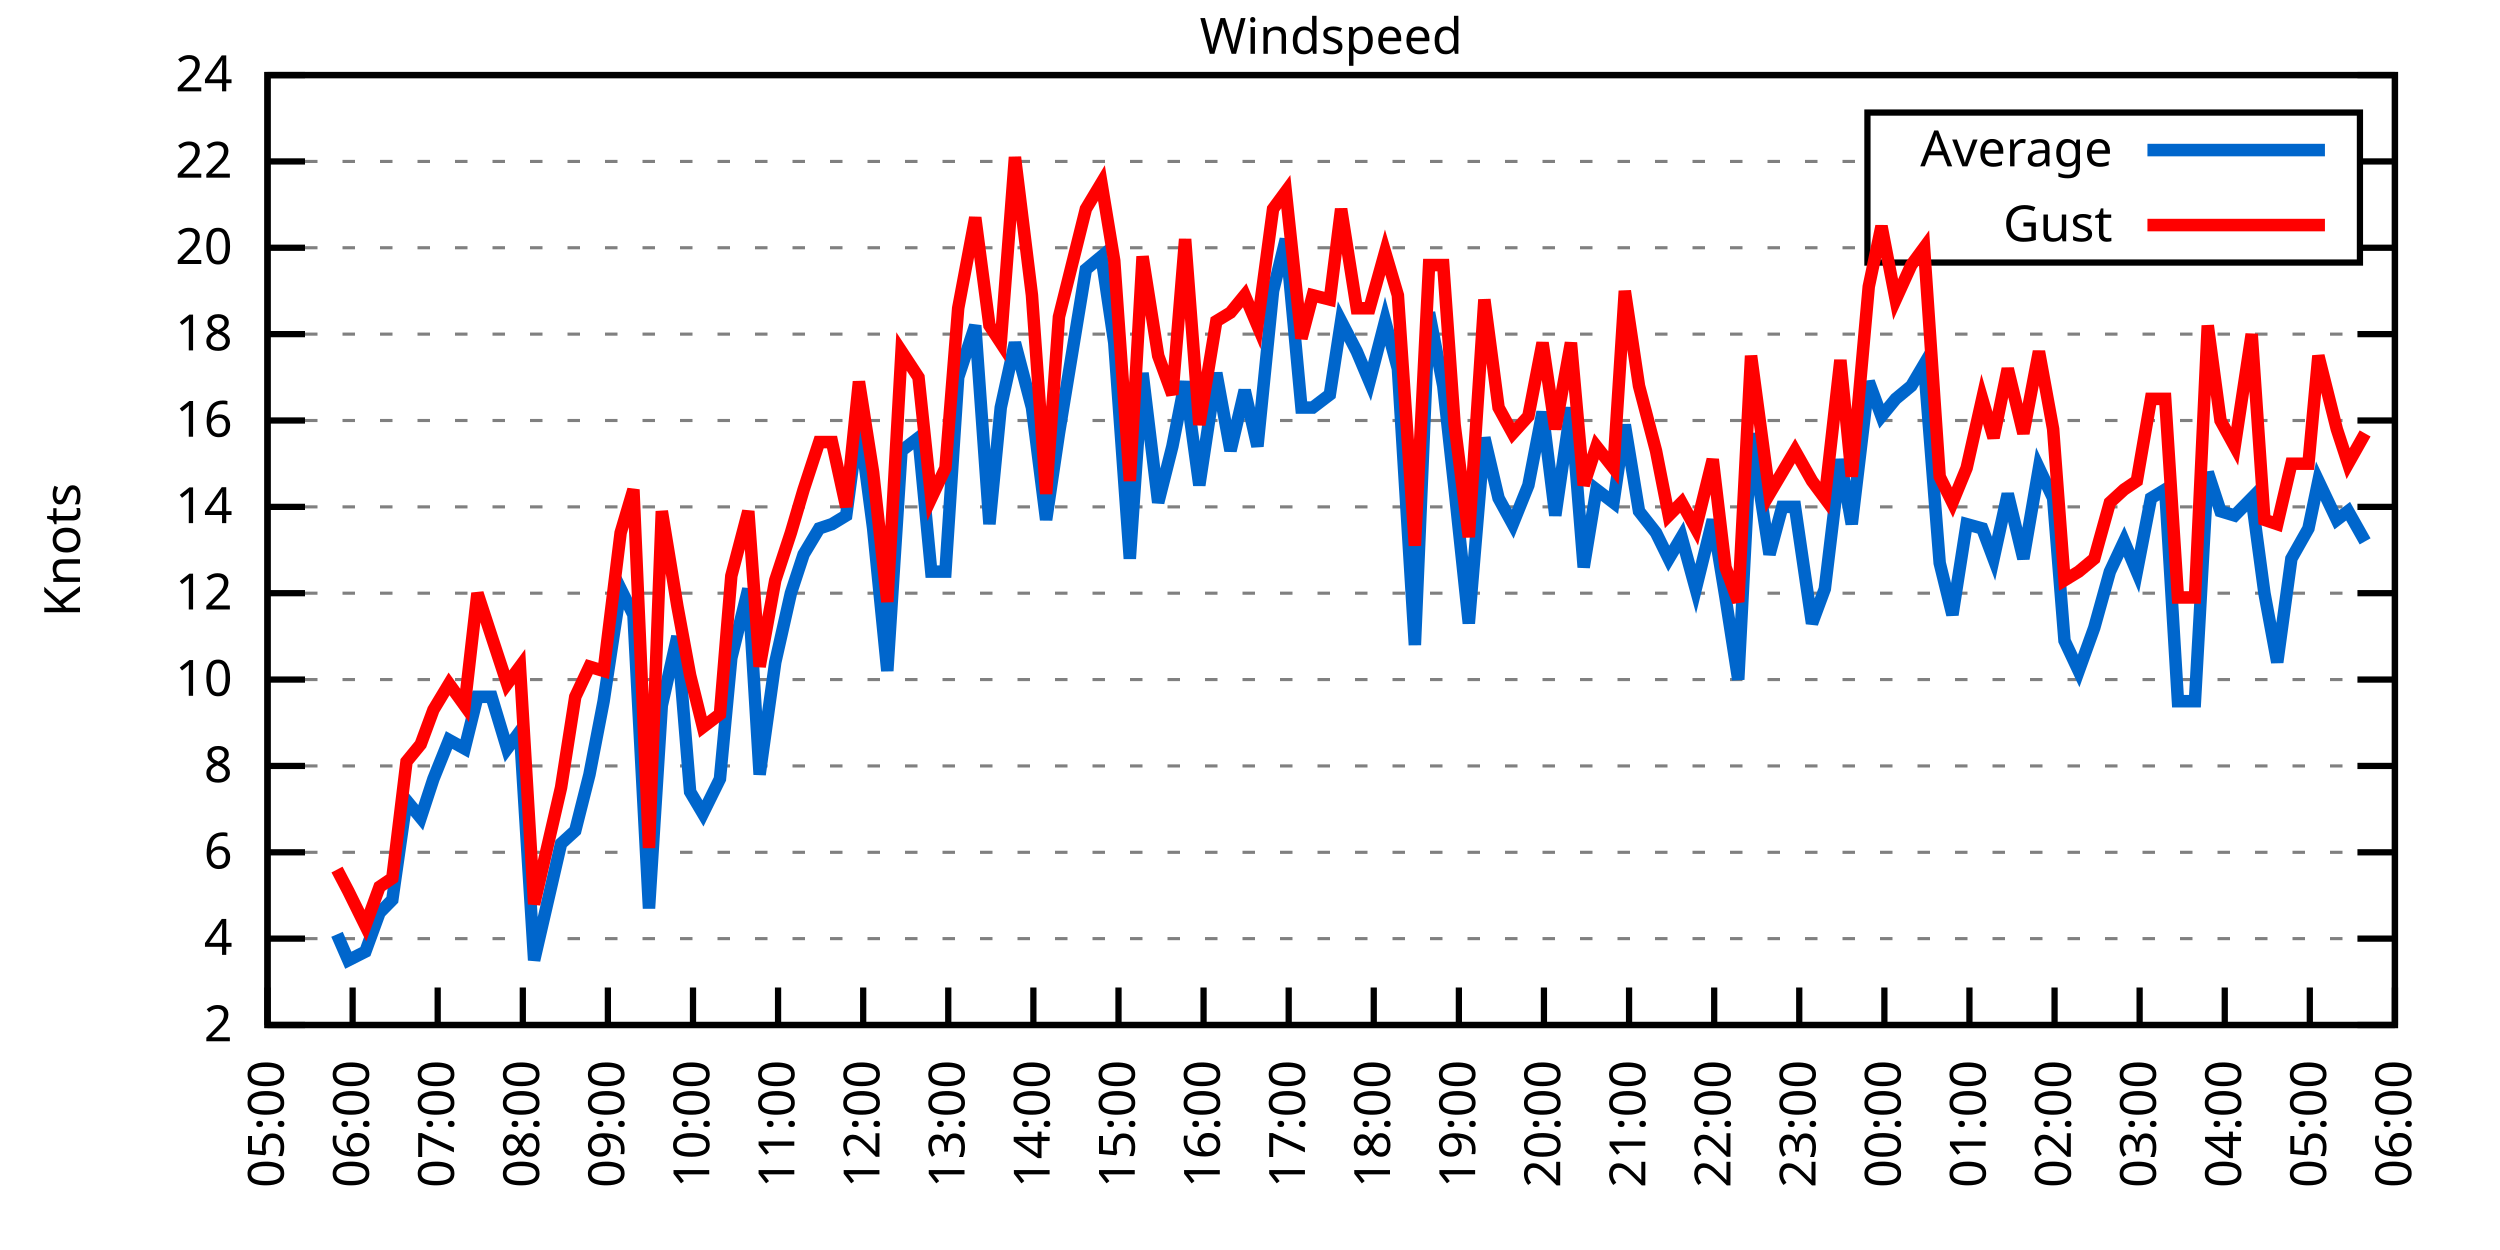
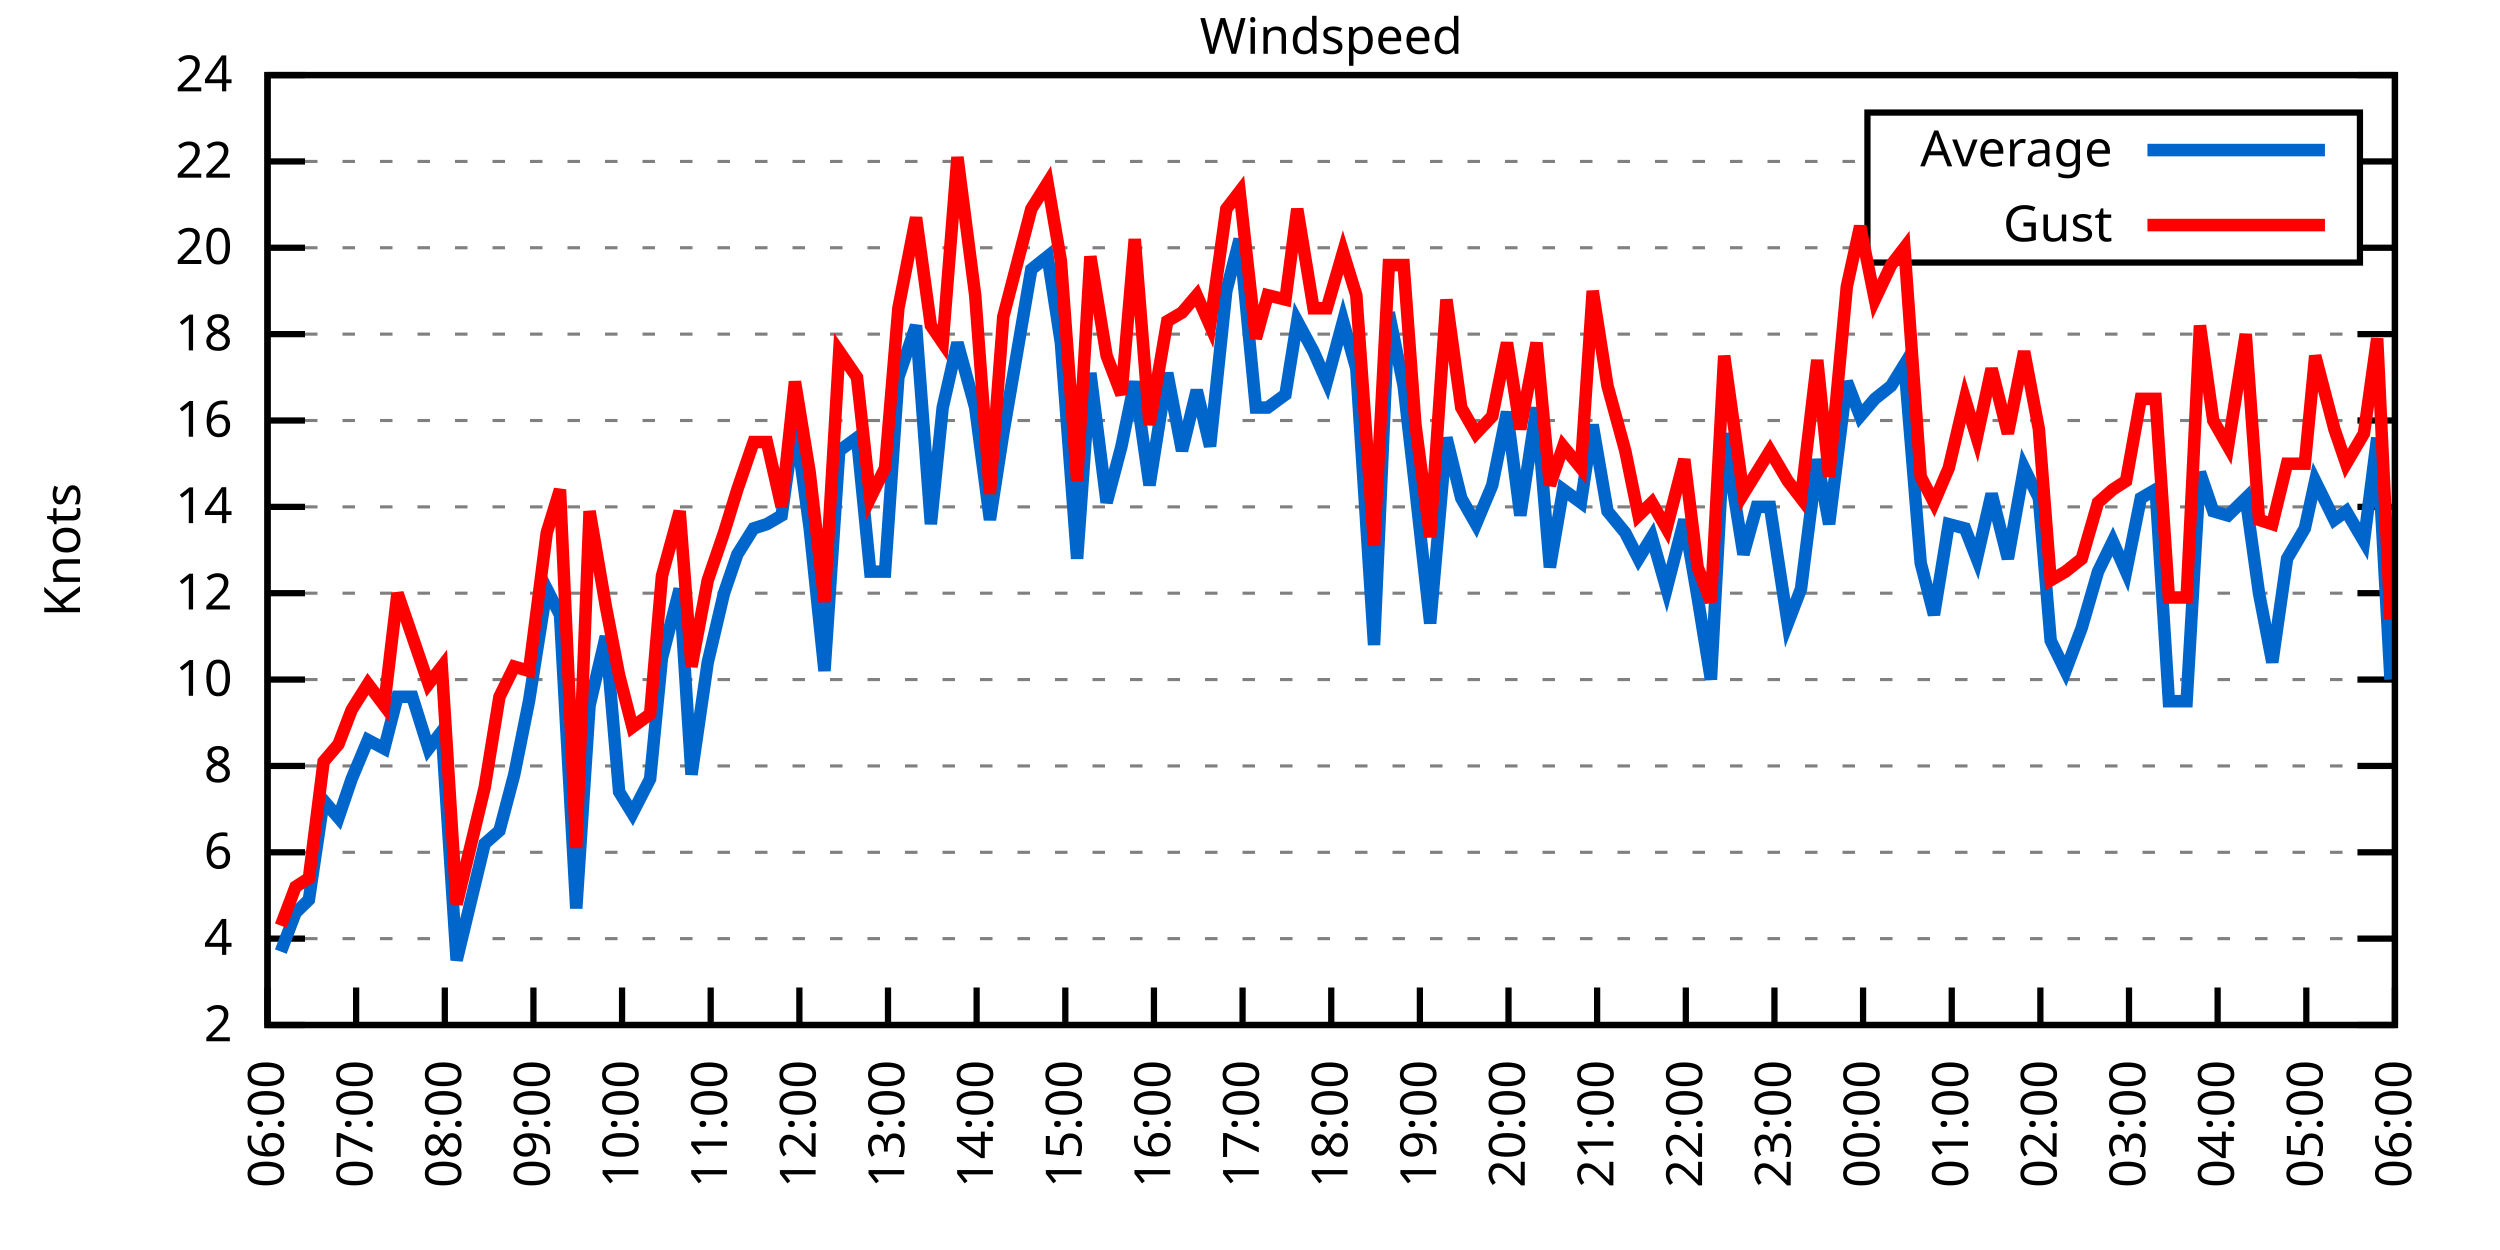
<svg xmlns="http://www.w3.org/2000/svg" xmlns:xlink="http://www.w3.org/1999/xlink" width="400" height="200" viewBox="0 0 400 200">
  <g id="gnuplot_canvas">
    <rect x="0" y="0" width="400" height="200" fill="none" />
    <defs>
      <circle id="gpDot" r="0.5" stroke-width="0.5" stroke="currentColor" />
      <path id="gpPt0" stroke-width="0.333" stroke="currentColor" d="M-1,0 h2 M0,-1 v2" />
      <path id="gpPt1" stroke-width="0.333" stroke="currentColor" d="M-1,-1 L1,1 M1,-1 L-1,1" />
      <path id="gpPt2" stroke-width="0.333" stroke="currentColor" d="M-1,0 L1,0 M0,-1 L0,1 M-1,-1 L1,1 M-1,1 L1,-1" />
      <rect id="gpPt3" stroke-width="0.333" stroke="currentColor" x="-1" y="-1" width="2" height="2" />
      <rect id="gpPt4" stroke-width="0.333" stroke="currentColor" fill="currentColor" x="-1" y="-1" width="2" height="2" />
      <circle id="gpPt5" stroke-width="0.333" stroke="currentColor" cx="0" cy="0" r="1" />
      <use xlink:href="#gpPt5" id="gpPt6" fill="currentColor" stroke="none" />
      <path id="gpPt7" stroke-width="0.333" stroke="currentColor" d="M0,-1.33 L-1.33,0.67 L1.33,0.67 z" />
      <use xlink:href="#gpPt7" id="gpPt8" fill="currentColor" stroke="none" />
      <use xlink:href="#gpPt7" id="gpPt9" stroke="currentColor" transform="rotate(180)" />
      <use xlink:href="#gpPt9" id="gpPt10" fill="currentColor" stroke="none" />
      <use xlink:href="#gpPt3" id="gpPt11" stroke="currentColor" transform="rotate(45)" />
      <use xlink:href="#gpPt11" id="gpPt12" fill="currentColor" stroke="none" />
      <path id="gpPt13" stroke-width="0.333" stroke="currentColor" d="M0,1.330 L1.265,0.411 L0.782,-1.067 L-0.782,-1.076 L-1.265,0.411 z" />
      <use xlink:href="#gpPt13" id="gpPt14" fill="currentColor" stroke="none" />
      <filter id="textbox" filterUnits="objectBoundingBox" x="0" y="0" height="1" width="1">
        <feFlood flood-color="white" flood-opacity="1" result="bgnd" />
        <feComposite in="SourceGraphic" in2="bgnd" operator="atop" />
      </filter>
      <filter id="greybox" filterUnits="objectBoundingBox" x="0" y="0" height="1" width="1">
        <feFlood flood-color="lightgrey" flood-opacity="1" result="grey" />
        <feComposite in="SourceGraphic" in2="grey" operator="atop" />
      </filter>
    </defs>
    <g fill="none" color="white" stroke="currentColor" stroke-width="1.00" stroke-linecap="butt" stroke-linejoin="miter">
</g>
    <g fill="none" color="black" stroke="currentColor" stroke-width="1.00" stroke-linecap="butt" stroke-linejoin="miter">
      <g stroke="none" shape-rendering="crispEdges">
        <polygon fill="rgb(255, 255, 255)" points="42.80,164.00 383.18,164.00 383.18,12.02 42.80,12.02 " />
      </g>
    </g>
    <g fill="none" color="black" stroke="currentColor" stroke-width="1.00" stroke-linecap="butt" stroke-linejoin="miter">
</g>
    <g fill="none" color="black" stroke="black" stroke-width="0.50" stroke-linecap="butt" stroke-linejoin="miter">
</g>
    <g fill="none" color="gray" stroke="currentColor" stroke-width="0.50" stroke-linecap="butt" stroke-linejoin="miter">
      <path stroke="gray" stroke-dasharray="2,4" class="gridline" d="M42.80,164.00 L383.19,164.00  " />
    </g>
    <g fill="none" color="gray" stroke="gray" stroke-width="1.00" stroke-linecap="butt" stroke-linejoin="miter">
</g>
    <g fill="none" color="black" stroke="currentColor" stroke-width="1.00" stroke-linecap="butt" stroke-linejoin="miter">
      <path stroke="black" d="M42.80,164.00 L48.80,164.00 M383.19,164.00 L377.19,164.00  " />
      <g transform="translate(37.20,166.60)" stroke="none" fill="black" font-family="Sans" font-size="8.00" text-anchor="end">
        <text>
          <tspan font-family="Sans"> 2</tspan>
        </text>
      </g>
    </g>
    <g fill="none" color="black" stroke="currentColor" stroke-width="1.00" stroke-linecap="butt" stroke-linejoin="miter">
</g>
    <g fill="none" color="black" stroke="black" stroke-width="0.50" stroke-linecap="butt" stroke-linejoin="miter">
</g>
    <g fill="none" color="gray" stroke="currentColor" stroke-width="0.50" stroke-linecap="butt" stroke-linejoin="miter">
      <path stroke="gray" stroke-dasharray="2,4" class="gridline" d="M42.80,150.18 L383.19,150.18  " />
    </g>
    <g fill="none" color="gray" stroke="gray" stroke-width="1.00" stroke-linecap="butt" stroke-linejoin="miter">
</g>
    <g fill="none" color="black" stroke="currentColor" stroke-width="1.00" stroke-linecap="butt" stroke-linejoin="miter">
      <path stroke="black" d="M42.80,150.18 L48.80,150.18 M383.19,150.18 L377.19,150.18  " />
      <g transform="translate(37.20,152.78)" stroke="none" fill="black" font-family="Sans" font-size="8.00" text-anchor="end">
        <text>
          <tspan font-family="Sans"> 4</tspan>
        </text>
      </g>
    </g>
    <g fill="none" color="black" stroke="currentColor" stroke-width="1.00" stroke-linecap="butt" stroke-linejoin="miter">
</g>
    <g fill="none" color="black" stroke="black" stroke-width="0.50" stroke-linecap="butt" stroke-linejoin="miter">
</g>
    <g fill="none" color="gray" stroke="currentColor" stroke-width="0.50" stroke-linecap="butt" stroke-linejoin="miter">
      <path stroke="gray" stroke-dasharray="2,4" class="gridline" d="M42.80,136.37 L383.19,136.37  " />
    </g>
    <g fill="none" color="gray" stroke="gray" stroke-width="1.00" stroke-linecap="butt" stroke-linejoin="miter">
</g>
    <g fill="none" color="black" stroke="currentColor" stroke-width="1.00" stroke-linecap="butt" stroke-linejoin="miter">
      <path stroke="black" d="M42.80,136.37 L48.80,136.37 M383.19,136.37 L377.19,136.37  " />
      <g transform="translate(37.20,138.97)" stroke="none" fill="black" font-family="Sans" font-size="8.00" text-anchor="end">
        <text>
          <tspan font-family="Sans"> 6</tspan>
        </text>
      </g>
    </g>
    <g fill="none" color="black" stroke="currentColor" stroke-width="1.00" stroke-linecap="butt" stroke-linejoin="miter">
</g>
    <g fill="none" color="black" stroke="black" stroke-width="0.50" stroke-linecap="butt" stroke-linejoin="miter">
</g>
    <g fill="none" color="gray" stroke="currentColor" stroke-width="0.50" stroke-linecap="butt" stroke-linejoin="miter">
      <path stroke="gray" stroke-dasharray="2,4" class="gridline" d="M42.80,122.55 L383.19,122.55  " />
    </g>
    <g fill="none" color="gray" stroke="gray" stroke-width="1.00" stroke-linecap="butt" stroke-linejoin="miter">
</g>
    <g fill="none" color="black" stroke="currentColor" stroke-width="1.00" stroke-linecap="butt" stroke-linejoin="miter">
      <path stroke="black" d="M42.80,122.55 L48.80,122.55 M383.19,122.55 L377.19,122.55  " />
      <g transform="translate(37.20,125.15)" stroke="none" fill="black" font-family="Sans" font-size="8.00" text-anchor="end">
        <text>
          <tspan font-family="Sans"> 8</tspan>
        </text>
      </g>
    </g>
    <g fill="none" color="black" stroke="currentColor" stroke-width="1.00" stroke-linecap="butt" stroke-linejoin="miter">
</g>
    <g fill="none" color="black" stroke="black" stroke-width="0.50" stroke-linecap="butt" stroke-linejoin="miter">
</g>
    <g fill="none" color="gray" stroke="currentColor" stroke-width="0.50" stroke-linecap="butt" stroke-linejoin="miter">
      <path stroke="gray" stroke-dasharray="2,4" class="gridline" d="M42.80,108.73 L383.19,108.73  " />
    </g>
    <g fill="none" color="gray" stroke="gray" stroke-width="1.00" stroke-linecap="butt" stroke-linejoin="miter">
</g>
    <g fill="none" color="black" stroke="currentColor" stroke-width="1.00" stroke-linecap="butt" stroke-linejoin="miter">
      <path stroke="black" d="M42.80,108.73 L48.80,108.73 M383.19,108.73 L377.19,108.73  " />
      <g transform="translate(37.20,111.33)" stroke="none" fill="black" font-family="Sans" font-size="8.00" text-anchor="end">
        <text>
          <tspan font-family="Sans"> 10</tspan>
        </text>
      </g>
    </g>
    <g fill="none" color="black" stroke="currentColor" stroke-width="1.00" stroke-linecap="butt" stroke-linejoin="miter">
</g>
    <g fill="none" color="black" stroke="black" stroke-width="0.50" stroke-linecap="butt" stroke-linejoin="miter">
</g>
    <g fill="none" color="gray" stroke="currentColor" stroke-width="0.50" stroke-linecap="butt" stroke-linejoin="miter">
      <path stroke="gray" stroke-dasharray="2,4" class="gridline" d="M42.80,94.91 L383.19,94.91  " />
    </g>
    <g fill="none" color="gray" stroke="gray" stroke-width="1.00" stroke-linecap="butt" stroke-linejoin="miter">
</g>
    <g fill="none" color="black" stroke="currentColor" stroke-width="1.00" stroke-linecap="butt" stroke-linejoin="miter">
      <path stroke="black" d="M42.80,94.91 L48.80,94.91 M383.19,94.91 L377.19,94.91  " />
      <g transform="translate(37.20,97.51)" stroke="none" fill="black" font-family="Sans" font-size="8.00" text-anchor="end">
        <text>
          <tspan font-family="Sans"> 12</tspan>
        </text>
      </g>
    </g>
    <g fill="none" color="black" stroke="currentColor" stroke-width="1.00" stroke-linecap="butt" stroke-linejoin="miter">
</g>
    <g fill="none" color="black" stroke="black" stroke-width="0.50" stroke-linecap="butt" stroke-linejoin="miter">
</g>
    <g fill="none" color="gray" stroke="currentColor" stroke-width="0.50" stroke-linecap="butt" stroke-linejoin="miter">
      <path stroke="gray" stroke-dasharray="2,4" class="gridline" d="M42.80,81.10 L383.19,81.10  " />
    </g>
    <g fill="none" color="gray" stroke="gray" stroke-width="1.00" stroke-linecap="butt" stroke-linejoin="miter">
</g>
    <g fill="none" color="black" stroke="currentColor" stroke-width="1.00" stroke-linecap="butt" stroke-linejoin="miter">
      <path stroke="black" d="M42.80,81.10 L48.80,81.10 M383.19,81.10 L377.19,81.10  " />
      <g transform="translate(37.20,83.70)" stroke="none" fill="black" font-family="Sans" font-size="8.00" text-anchor="end">
        <text>
          <tspan font-family="Sans"> 14</tspan>
        </text>
      </g>
    </g>
    <g fill="none" color="black" stroke="currentColor" stroke-width="1.00" stroke-linecap="butt" stroke-linejoin="miter">
</g>
    <g fill="none" color="black" stroke="black" stroke-width="0.50" stroke-linecap="butt" stroke-linejoin="miter">
</g>
    <g fill="none" color="gray" stroke="currentColor" stroke-width="0.50" stroke-linecap="butt" stroke-linejoin="miter">
      <path stroke="gray" stroke-dasharray="2,4" class="gridline" d="M42.80,67.28 L383.19,67.28  " />
    </g>
    <g fill="none" color="gray" stroke="gray" stroke-width="1.00" stroke-linecap="butt" stroke-linejoin="miter">
</g>
    <g fill="none" color="black" stroke="currentColor" stroke-width="1.00" stroke-linecap="butt" stroke-linejoin="miter">
      <path stroke="black" d="M42.80,67.28 L48.80,67.28 M383.19,67.28 L377.19,67.28  " />
      <g transform="translate(37.20,69.88)" stroke="none" fill="black" font-family="Sans" font-size="8.00" text-anchor="end">
        <text>
          <tspan font-family="Sans"> 16</tspan>
        </text>
      </g>
    </g>
    <g fill="none" color="black" stroke="currentColor" stroke-width="1.00" stroke-linecap="butt" stroke-linejoin="miter">
</g>
    <g fill="none" color="black" stroke="black" stroke-width="0.50" stroke-linecap="butt" stroke-linejoin="miter">
</g>
    <g fill="none" color="gray" stroke="currentColor" stroke-width="0.50" stroke-linecap="butt" stroke-linejoin="miter">
      <path stroke="gray" stroke-dasharray="2,4" class="gridline" d="M42.80,53.46 L383.19,53.46  " />
    </g>
    <g fill="none" color="gray" stroke="gray" stroke-width="1.00" stroke-linecap="butt" stroke-linejoin="miter">
</g>
    <g fill="none" color="black" stroke="currentColor" stroke-width="1.00" stroke-linecap="butt" stroke-linejoin="miter">
      <path stroke="black" d="M42.80,53.46 L48.80,53.46 M383.19,53.46 L377.19,53.46  " />
      <g transform="translate(37.20,56.06)" stroke="none" fill="black" font-family="Sans" font-size="8.00" text-anchor="end">
        <text>
          <tspan font-family="Sans"> 18</tspan>
        </text>
      </g>
    </g>
    <g fill="none" color="black" stroke="currentColor" stroke-width="1.00" stroke-linecap="butt" stroke-linejoin="miter">
</g>
    <g fill="none" color="black" stroke="black" stroke-width="0.50" stroke-linecap="butt" stroke-linejoin="miter">
</g>
    <g fill="none" color="gray" stroke="currentColor" stroke-width="0.50" stroke-linecap="butt" stroke-linejoin="miter">
      <path stroke="gray" stroke-dasharray="2,4" class="gridline" d="M42.80,39.64 L298.79,39.64 M377.59,39.64 L383.19,39.64  " />
    </g>
    <g fill="none" color="gray" stroke="gray" stroke-width="1.00" stroke-linecap="butt" stroke-linejoin="miter">
</g>
    <g fill="none" color="black" stroke="currentColor" stroke-width="1.00" stroke-linecap="butt" stroke-linejoin="miter">
      <path stroke="black" d="M42.80,39.64 L48.80,39.64 M383.19,39.64 L377.19,39.64  " />
      <g transform="translate(37.20,42.24)" stroke="none" fill="black" font-family="Sans" font-size="8.00" text-anchor="end">
        <text>
          <tspan font-family="Sans"> 20</tspan>
        </text>
      </g>
    </g>
    <g fill="none" color="black" stroke="currentColor" stroke-width="1.00" stroke-linecap="butt" stroke-linejoin="miter">
</g>
    <g fill="none" color="black" stroke="black" stroke-width="0.50" stroke-linecap="butt" stroke-linejoin="miter">
</g>
    <g fill="none" color="gray" stroke="currentColor" stroke-width="0.50" stroke-linecap="butt" stroke-linejoin="miter">
      <path stroke="gray" stroke-dasharray="2,4" class="gridline" d="M42.80,25.83 L298.79,25.83 M377.59,25.83 L383.19,25.83  " />
    </g>
    <g fill="none" color="gray" stroke="gray" stroke-width="1.00" stroke-linecap="butt" stroke-linejoin="miter">
</g>
    <g fill="none" color="black" stroke="currentColor" stroke-width="1.00" stroke-linecap="butt" stroke-linejoin="miter">
      <path stroke="black" d="M42.80,25.83 L48.80,25.83 M383.19,25.83 L377.19,25.83  " />
      <g transform="translate(37.20,28.43)" stroke="none" fill="black" font-family="Sans" font-size="8.00" text-anchor="end">
        <text>
          <tspan font-family="Sans"> 22</tspan>
        </text>
      </g>
    </g>
    <g fill="none" color="black" stroke="currentColor" stroke-width="1.00" stroke-linecap="butt" stroke-linejoin="miter">
</g>
    <g fill="none" color="black" stroke="black" stroke-width="0.50" stroke-linecap="butt" stroke-linejoin="miter">
</g>
    <g fill="none" color="gray" stroke="currentColor" stroke-width="0.50" stroke-linecap="butt" stroke-linejoin="miter">
      <path stroke="gray" stroke-dasharray="2,4" class="gridline" d="M42.80,12.01 L383.19,12.01  " />
    </g>
    <g fill="none" color="gray" stroke="gray" stroke-width="1.00" stroke-linecap="butt" stroke-linejoin="miter">
</g>
    <g fill="none" color="black" stroke="currentColor" stroke-width="1.00" stroke-linecap="butt" stroke-linejoin="miter">
      <path stroke="black" d="M42.80,12.01 L48.80,12.01 M383.19,12.01 L377.19,12.01  " />
      <g transform="translate(37.20,14.61)" stroke="none" fill="black" font-family="Sans" font-size="8.00" text-anchor="end">
        <text>
          <tspan font-family="Sans"> 24</tspan>
        </text>
      </g>
    </g>
    <g fill="none" color="black" stroke="currentColor" stroke-width="1.00" stroke-linecap="butt" stroke-linejoin="miter">
      <path stroke="black" d="M42.80,164.00 L42.80,158.00  " />
      <g transform="translate(45.40,169.60) rotate(270.00)" stroke="none" fill="black" font-family="Sans" font-size="8.00" text-anchor="end">
        <text>
-           <tspan font-family="Sans">05:00</tspan>
-         </text>
-       </g>
-     </g>
-     <g fill="none" color="black" stroke="currentColor" stroke-width="1.00" stroke-linecap="butt" stroke-linejoin="miter">
-       <path stroke="black" d="M56.42,164.00 L56.42,158.00  " />
-       <g transform="translate(59.02,169.60) rotate(270.00)" stroke="none" fill="black" font-family="Sans" font-size="8.00" text-anchor="end">
-         <text>
          <tspan font-family="Sans">06:00</tspan>
        </text>
      </g>
    </g>
    <g fill="none" color="black" stroke="currentColor" stroke-width="1.00" stroke-linecap="butt" stroke-linejoin="miter">
-       <path stroke="black" d="M70.03,164.00 L70.03,158.00  " />
-       <g transform="translate(72.63,169.60) rotate(270.00)" stroke="none" fill="black" font-family="Sans" font-size="8.00" text-anchor="end">
+       <path stroke="black" d="M56.98,164.00 L56.98,158.00  " />
+       <g transform="translate(59.58,169.60) rotate(270.00)" stroke="none" fill="black" font-family="Sans" font-size="8.00" text-anchor="end">
        <text>
          <tspan font-family="Sans">07:00</tspan>
        </text>
      </g>
    </g>
    <g fill="none" color="black" stroke="currentColor" stroke-width="1.00" stroke-linecap="butt" stroke-linejoin="miter">
-       <path stroke="black" d="M83.65,164.00 L83.65,158.00  " />
-       <g transform="translate(86.25,169.60) rotate(270.00)" stroke="none" fill="black" font-family="Sans" font-size="8.00" text-anchor="end">
+       <path stroke="black" d="M71.17,164.00 L71.17,158.00  " />
+       <g transform="translate(73.77,169.60) rotate(270.00)" stroke="none" fill="black" font-family="Sans" font-size="8.00" text-anchor="end">
        <text>
          <tspan font-family="Sans">08:00</tspan>
        </text>
      </g>
    </g>
    <g fill="none" color="black" stroke="currentColor" stroke-width="1.00" stroke-linecap="butt" stroke-linejoin="miter">
-       <path stroke="black" d="M97.26,164.00 L97.26,158.00  " />
-       <g transform="translate(99.86,169.60) rotate(270.00)" stroke="none" fill="black" font-family="Sans" font-size="8.00" text-anchor="end">
+       <path stroke="black" d="M85.35,164.00 L85.35,158.00  " />
+       <g transform="translate(87.95,169.60) rotate(270.00)" stroke="none" fill="black" font-family="Sans" font-size="8.00" text-anchor="end">
        <text>
          <tspan font-family="Sans">09:00</tspan>
        </text>
      </g>
    </g>
    <g fill="none" color="black" stroke="currentColor" stroke-width="1.00" stroke-linecap="butt" stroke-linejoin="miter">
-       <path stroke="black" d="M110.88,164.00 L110.88,158.00  " />
-       <g transform="translate(113.48,169.60) rotate(270.00)" stroke="none" fill="black" font-family="Sans" font-size="8.00" text-anchor="end">
+       <path stroke="black" d="M99.53,164.00 L99.53,158.00  " />
+       <g transform="translate(102.13,169.60) rotate(270.00)" stroke="none" fill="black" font-family="Sans" font-size="8.00" text-anchor="end">
        <text>
          <tspan font-family="Sans">10:00</tspan>
        </text>
      </g>
    </g>
    <g fill="none" color="black" stroke="currentColor" stroke-width="1.00" stroke-linecap="butt" stroke-linejoin="miter">
-       <path stroke="black" d="M124.49,164.00 L124.49,158.00  " />
-       <g transform="translate(127.09,169.60) rotate(270.00)" stroke="none" fill="black" font-family="Sans" font-size="8.00" text-anchor="end">
+       <path stroke="black" d="M113.71,164.00 L113.71,158.00  " />
+       <g transform="translate(116.31,169.60) rotate(270.00)" stroke="none" fill="black" font-family="Sans" font-size="8.00" text-anchor="end">
        <text>
          <tspan font-family="Sans">11:00</tspan>
        </text>
      </g>
    </g>
    <g fill="none" color="black" stroke="currentColor" stroke-width="1.00" stroke-linecap="butt" stroke-linejoin="miter">
-       <path stroke="black" d="M138.11,164.00 L138.11,158.00  " />
-       <g transform="translate(140.71,169.60) rotate(270.00)" stroke="none" fill="black" font-family="Sans" font-size="8.00" text-anchor="end">
+       <path stroke="black" d="M127.90,164.00 L127.90,158.00  " />
+       <g transform="translate(130.50,169.60) rotate(270.00)" stroke="none" fill="black" font-family="Sans" font-size="8.00" text-anchor="end">
        <text>
          <tspan font-family="Sans">12:00</tspan>
        </text>
      </g>
    </g>
    <g fill="none" color="black" stroke="currentColor" stroke-width="1.00" stroke-linecap="butt" stroke-linejoin="miter">
-       <path stroke="black" d="M151.72,164.00 L151.72,158.00  " />
-       <g transform="translate(154.32,169.60) rotate(270.00)" stroke="none" fill="black" font-family="Sans" font-size="8.00" text-anchor="end">
+       <path stroke="black" d="M142.08,164.00 L142.08,158.00  " />
+       <g transform="translate(144.68,169.60) rotate(270.00)" stroke="none" fill="black" font-family="Sans" font-size="8.00" text-anchor="end">
        <text>
          <tspan font-family="Sans">13:00</tspan>
        </text>
      </g>
    </g>
    <g fill="none" color="black" stroke="currentColor" stroke-width="1.00" stroke-linecap="butt" stroke-linejoin="miter">
-       <path stroke="black" d="M165.34,164.00 L165.34,158.00  " />
-       <g transform="translate(167.94,169.60) rotate(270.00)" stroke="none" fill="black" font-family="Sans" font-size="8.00" text-anchor="end">
+       <path stroke="black" d="M156.26,164.00 L156.26,158.00  " />
+       <g transform="translate(158.86,169.60) rotate(270.00)" stroke="none" fill="black" font-family="Sans" font-size="8.00" text-anchor="end">
        <text>
          <tspan font-family="Sans">14:00</tspan>
        </text>
      </g>
    </g>
    <g fill="none" color="black" stroke="currentColor" stroke-width="1.00" stroke-linecap="butt" stroke-linejoin="miter">
-       <path stroke="black" d="M178.96,164.00 L178.96,158.00  " />
-       <g transform="translate(181.56,169.60) rotate(270.00)" stroke="none" fill="black" font-family="Sans" font-size="8.00" text-anchor="end">
+       <path stroke="black" d="M170.45,164.00 L170.45,158.00  " />
+       <g transform="translate(173.05,169.60) rotate(270.00)" stroke="none" fill="black" font-family="Sans" font-size="8.00" text-anchor="end">
        <text>
          <tspan font-family="Sans">15:00</tspan>
        </text>
      </g>
    </g>
    <g fill="none" color="black" stroke="currentColor" stroke-width="1.00" stroke-linecap="butt" stroke-linejoin="miter">
-       <path stroke="black" d="M192.57,164.00 L192.57,158.00  " />
-       <g transform="translate(195.17,169.60) rotate(270.00)" stroke="none" fill="black" font-family="Sans" font-size="8.00" text-anchor="end">
+       <path stroke="black" d="M184.63,164.00 L184.63,158.00  " />
+       <g transform="translate(187.23,169.60) rotate(270.00)" stroke="none" fill="black" font-family="Sans" font-size="8.00" text-anchor="end">
        <text>
          <tspan font-family="Sans">16:00</tspan>
        </text>
      </g>
    </g>
    <g fill="none" color="black" stroke="currentColor" stroke-width="1.00" stroke-linecap="butt" stroke-linejoin="miter">
-       <path stroke="black" d="M206.19,164.00 L206.19,158.00  " />
-       <g transform="translate(208.79,169.60) rotate(270.00)" stroke="none" fill="black" font-family="Sans" font-size="8.00" text-anchor="end">
+       <path stroke="black" d="M198.81,164.00 L198.81,158.00  " />
+       <g transform="translate(201.41,169.60) rotate(270.00)" stroke="none" fill="black" font-family="Sans" font-size="8.00" text-anchor="end">
        <text>
          <tspan font-family="Sans">17:00</tspan>
        </text>
      </g>
    </g>
    <g fill="none" color="black" stroke="currentColor" stroke-width="1.00" stroke-linecap="butt" stroke-linejoin="miter">
-       <path stroke="black" d="M219.80,164.00 L219.80,158.00  " />
-       <g transform="translate(222.40,169.60) rotate(270.00)" stroke="none" fill="black" font-family="Sans" font-size="8.00" text-anchor="end">
+       <path stroke="black" d="M213.00,164.00 L213.00,158.00  " />
+       <g transform="translate(215.60,169.60) rotate(270.00)" stroke="none" fill="black" font-family="Sans" font-size="8.00" text-anchor="end">
        <text>
          <tspan font-family="Sans">18:00</tspan>
        </text>
      </g>
    </g>
    <g fill="none" color="black" stroke="currentColor" stroke-width="1.00" stroke-linecap="butt" stroke-linejoin="miter">
-       <path stroke="black" d="M233.42,164.00 L233.42,158.00  " />
-       <g transform="translate(236.02,169.60) rotate(270.00)" stroke="none" fill="black" font-family="Sans" font-size="8.00" text-anchor="end">
+       <path stroke="black" d="M227.18,164.00 L227.18,158.00  " />
+       <g transform="translate(229.78,169.60) rotate(270.00)" stroke="none" fill="black" font-family="Sans" font-size="8.00" text-anchor="end">
        <text>
          <tspan font-family="Sans">19:00</tspan>
        </text>
      </g>
    </g>
    <g fill="none" color="black" stroke="currentColor" stroke-width="1.00" stroke-linecap="butt" stroke-linejoin="miter">
-       <path stroke="black" d="M247.03,164.00 L247.03,158.00  " />
-       <g transform="translate(249.63,169.60) rotate(270.00)" stroke="none" fill="black" font-family="Sans" font-size="8.00" text-anchor="end">
+       <path stroke="black" d="M241.36,164.00 L241.36,158.00  " />
+       <g transform="translate(243.96,169.60) rotate(270.00)" stroke="none" fill="black" font-family="Sans" font-size="8.00" text-anchor="end">
        <text>
          <tspan font-family="Sans">20:00</tspan>
        </text>
      </g>
    </g>
    <g fill="none" color="black" stroke="currentColor" stroke-width="1.00" stroke-linecap="butt" stroke-linejoin="miter">
-       <path stroke="black" d="M260.65,164.00 L260.65,158.00  " />
-       <g transform="translate(263.25,169.60) rotate(270.00)" stroke="none" fill="black" font-family="Sans" font-size="8.00" text-anchor="end">
+       <path stroke="black" d="M255.54,164.00 L255.54,158.00  " />
+       <g transform="translate(258.14,169.60) rotate(270.00)" stroke="none" fill="black" font-family="Sans" font-size="8.00" text-anchor="end">
        <text>
          <tspan font-family="Sans">21:00</tspan>
        </text>
      </g>
    </g>
    <g fill="none" color="black" stroke="currentColor" stroke-width="1.00" stroke-linecap="butt" stroke-linejoin="miter">
-       <path stroke="black" d="M274.27,164.00 L274.27,158.00  " />
-       <g transform="translate(276.87,169.60) rotate(270.00)" stroke="none" fill="black" font-family="Sans" font-size="8.00" text-anchor="end">
+       <path stroke="black" d="M269.73,164.00 L269.73,158.00  " />
+       <g transform="translate(272.33,169.60) rotate(270.00)" stroke="none" fill="black" font-family="Sans" font-size="8.00" text-anchor="end">
        <text>
          <tspan font-family="Sans">22:00</tspan>
        </text>
      </g>
    </g>
    <g fill="none" color="black" stroke="currentColor" stroke-width="1.00" stroke-linecap="butt" stroke-linejoin="miter">
-       <path stroke="black" d="M287.88,164.00 L287.88,158.00  " />
-       <g transform="translate(290.48,169.60) rotate(270.00)" stroke="none" fill="black" font-family="Sans" font-size="8.00" text-anchor="end">
+       <path stroke="black" d="M283.91,164.00 L283.91,158.00  " />
+       <g transform="translate(286.51,169.60) rotate(270.00)" stroke="none" fill="black" font-family="Sans" font-size="8.00" text-anchor="end">
        <text>
          <tspan font-family="Sans">23:00</tspan>
        </text>
      </g>
    </g>
    <g fill="none" color="black" stroke="currentColor" stroke-width="1.00" stroke-linecap="butt" stroke-linejoin="miter">
-       <path stroke="black" d="M301.50,164.00 L301.50,158.00  " />
-       <g transform="translate(304.10,169.60) rotate(270.00)" stroke="none" fill="black" font-family="Sans" font-size="8.00" text-anchor="end">
+       <path stroke="black" d="M298.09,164.00 L298.09,158.00  " />
+       <g transform="translate(300.69,169.60) rotate(270.00)" stroke="none" fill="black" font-family="Sans" font-size="8.00" text-anchor="end">
        <text>
          <tspan font-family="Sans">00:00</tspan>
        </text>
      </g>
    </g>
    <g fill="none" color="black" stroke="currentColor" stroke-width="1.00" stroke-linecap="butt" stroke-linejoin="miter">
-       <path stroke="black" d="M315.11,164.00 L315.11,158.00  " />
-       <g transform="translate(317.71,169.60) rotate(270.00)" stroke="none" fill="black" font-family="Sans" font-size="8.00" text-anchor="end">
+       <path stroke="black" d="M312.28,164.00 L312.28,158.00  " />
+       <g transform="translate(314.88,169.60) rotate(270.00)" stroke="none" fill="black" font-family="Sans" font-size="8.00" text-anchor="end">
        <text>
          <tspan font-family="Sans">01:00</tspan>
        </text>
      </g>
    </g>
    <g fill="none" color="black" stroke="currentColor" stroke-width="1.00" stroke-linecap="butt" stroke-linejoin="miter">
-       <path stroke="black" d="M328.73,164.00 L328.73,158.00  " />
-       <g transform="translate(331.33,169.60) rotate(270.00)" stroke="none" fill="black" font-family="Sans" font-size="8.00" text-anchor="end">
+       <path stroke="black" d="M326.46,164.00 L326.46,158.00  " />
+       <g transform="translate(329.06,169.60) rotate(270.00)" stroke="none" fill="black" font-family="Sans" font-size="8.00" text-anchor="end">
        <text>
          <tspan font-family="Sans">02:00</tspan>
        </text>
      </g>
    </g>
    <g fill="none" color="black" stroke="currentColor" stroke-width="1.00" stroke-linecap="butt" stroke-linejoin="miter">
-       <path stroke="black" d="M342.34,164.00 L342.34,158.00  " />
-       <g transform="translate(344.94,169.60) rotate(270.00)" stroke="none" fill="black" font-family="Sans" font-size="8.00" text-anchor="end">
+       <path stroke="black" d="M340.64,164.00 L340.64,158.00  " />
+       <g transform="translate(343.24,169.60) rotate(270.00)" stroke="none" fill="black" font-family="Sans" font-size="8.00" text-anchor="end">
        <text>
          <tspan font-family="Sans">03:00</tspan>
        </text>
      </g>
    </g>
    <g fill="none" color="black" stroke="currentColor" stroke-width="1.00" stroke-linecap="butt" stroke-linejoin="miter">
-       <path stroke="black" d="M355.96,164.00 L355.96,158.00  " />
-       <g transform="translate(358.56,169.60) rotate(270.00)" stroke="none" fill="black" font-family="Sans" font-size="8.00" text-anchor="end">
+       <path stroke="black" d="M354.82,164.00 L354.82,158.00  " />
+       <g transform="translate(357.42,169.60) rotate(270.00)" stroke="none" fill="black" font-family="Sans" font-size="8.00" text-anchor="end">
        <text>
          <tspan font-family="Sans">04:00</tspan>
        </text>
      </g>
    </g>
    <g fill="none" color="black" stroke="currentColor" stroke-width="1.00" stroke-linecap="butt" stroke-linejoin="miter">
-       <path stroke="black" d="M369.57,164.00 L369.57,158.00  " />
-       <g transform="translate(372.17,169.60) rotate(270.00)" stroke="none" fill="black" font-family="Sans" font-size="8.00" text-anchor="end">
+       <path stroke="black" d="M369.01,164.00 L369.01,158.00  " />
+       <g transform="translate(371.61,169.60) rotate(270.00)" stroke="none" fill="black" font-family="Sans" font-size="8.00" text-anchor="end">
        <text>
          <tspan font-family="Sans">05:00</tspan>
        </text>
      </g>
    </g>
    <g fill="none" color="black" stroke="currentColor" stroke-width="1.00" stroke-linecap="butt" stroke-linejoin="miter">
      <path stroke="black" d="M383.19,164.00 L383.19,158.00  " />
      <g transform="translate(385.79,169.60) rotate(270.00)" stroke="none" fill="black" font-family="Sans" font-size="8.00" text-anchor="end">
        <text>
          <tspan font-family="Sans">06:00</tspan>
        </text>
      </g>
    </g>
    <g fill="none" color="black" stroke="currentColor" stroke-width="1.00" stroke-linecap="butt" stroke-linejoin="miter">
</g>
    <g fill="none" color="black" stroke="currentColor" stroke-width="1.00" stroke-linecap="butt" stroke-linejoin="miter">
      <path stroke="black" d="M42.80,12.01 L42.80,164.00 L383.19,164.00 L383.19,12.01 L42.80,12.01 Z  " />
    </g>
    <g fill="none" color="black" stroke="currentColor" stroke-width="1.00" stroke-linecap="butt" stroke-linejoin="miter">
</g>
    <g fill="none" color="black" stroke="currentColor" stroke-width="1.00" stroke-linecap="butt" stroke-linejoin="miter">
      <path stroke="black" d="M298.79,42.01 L298.79,18.01 L377.59,18.01 L377.59,42.01 L298.79,42.01 Z  " />
    </g>
    <g id="Windspeed_plot_1">
      <g fill="none" color="white" stroke="black" stroke-width="2.00" stroke-linecap="butt" stroke-linejoin="miter">
</g>
      <g fill="none" color="black" stroke="currentColor" stroke-width="2.00" stroke-linecap="butt" stroke-linejoin="miter">
        <g transform="translate(337.99,26.61)" stroke="none" fill="black" font-family="Sans" font-size="8.00" text-anchor="end">
          <text>
            <tspan font-family="Sans">Average</tspan>
          </text>
        </g>
      </g>
      <g fill="none" color="black" stroke="currentColor" stroke-width="2.00" stroke-linecap="butt" stroke-linejoin="miter">
-         <path stroke="rgb(  0, 102, 204)" d="M343.59,24.01 L371.99,24.01 M53.92,149.49 L55.73,153.64 L58.46,152.26 L60.73,146.04 L62.77,143.96 L65.04,128.08   L67.31,130.84 L69.35,124.62 L71.85,118.40 L74.34,119.78 L76.39,111.49 L78.65,111.49 L81.15,119.78 L83.19,117.02   L85.46,153.64 L89.77,134.98 L92.04,132.91 L94.31,123.93 L96.58,112.19 L99.30,94.22 L101.35,98.37 L103.84,145.35   L105.89,112.88 L108.38,101.82 L110.42,126.69 L112.47,130.15 L115.19,124.62 L117.01,105.28 L119.73,94.22 L121.54,123.93   L124.04,105.97 L126.54,94.91 L128.58,88.70 L131.07,84.55 L133.12,83.86 L135.39,82.48 L137.43,67.28 L139.70,84.55   L141.97,107.35 L144.24,72.12 L146.96,70.04 L149.00,91.46 L151.27,91.46 L153.31,60.37 L156.04,52.08 L158.31,83.86   L160.12,65.21 L162.39,54.84 L165.11,65.21 L167.38,83.17 L169.43,69.35 L173.74,43.10 L176.23,41.03 L178.28,54.84   L180.77,89.39 L182.81,59.68 L185.31,80.41 L187.58,71.42 L189.62,61.06 L191.89,77.64 L194.61,59.68 L196.88,72.12   L199.15,62.44 L201.19,71.42 L203.69,46.55 L205.73,38.26 L208.23,65.21 L210.04,65.21 L212.77,63.13 L214.58,51.39   L217.08,56.23 L219.12,61.06 L221.62,51.39 L223.66,58.99 L226.38,103.20 L228.65,50.01 L230.92,61.75 L232.74,78.33   L235.01,99.75 L237.50,70.04 L239.77,79.71 L242.04,83.86 L244.54,77.64 L246.81,65.90 L248.85,82.48 L251.35,65.21   L253.39,90.77 L255.43,78.33 L258.15,80.41 L259.97,67.97 L262.24,81.79 L264.96,85.24 L267.00,89.39 L269.05,85.93   L271.32,94.22 L274.04,83.17 L276.08,95.60 L278.12,108.73 L280.17,69.35 L283.12,88.70 L285.16,81.10 L287.20,81.10   L289.92,99.75 L291.97,94.22 L294.46,73.50 L296.28,83.86 L299.00,61.06 L301.04,66.59 L303.31,63.82 L305.81,61.75   L307.85,58.30 L310.35,90.08 L312.39,98.37 L314.66,83.86 L317.15,84.55 L318.97,89.39 L321.24,79.02 L323.74,89.39   L326.23,74.88 L328.50,79.71 L330.32,102.51 L332.59,107.35 L335.08,100.44 L337.58,91.46 L339.85,86.62 L341.89,91.46   L344.16,79.71 L346.43,78.33 L348.47,112.19 L351.19,112.19 L353.24,75.57 L355.28,81.79 L357.55,82.48 L360.27,79.71   L362.31,94.91 L364.36,105.97 L366.62,89.39 L369.35,84.55 L370.94,76.95 L373.89,83.17 L375.70,81.79 L378.42,86.62    " />
+         <path stroke="rgb(  0, 102, 204)" d="M343.59,24.01 L371.99,24.01 M44.93,152.26 L47.29,146.04 L49.42,143.96 L51.78,128.08 L54.15,130.84 L56.27,124.62   L58.87,118.40 L61.47,119.78 L63.60,111.49 L65.97,111.49 L68.57,119.78 L70.69,117.02 L73.06,153.64 L77.55,134.98   L79.91,132.91 L82.28,123.93 L84.64,112.19 L87.48,94.22 L89.60,98.37 L92.20,145.35 L94.33,112.88 L96.93,101.82   L99.06,126.69 L101.19,130.15 L104.02,124.62 L105.91,105.28 L108.75,94.22 L110.64,123.93 L113.24,105.97 L115.84,94.91   L117.97,88.70 L120.57,84.55 L122.70,83.86 L125.06,82.48 L127.19,67.28 L129.55,84.55 L131.92,107.35 L134.28,72.12   L137.12,70.04 L139.24,91.46 L141.61,91.46 L143.74,60.37 L146.57,52.08 L148.94,83.86 L150.83,65.21 L153.19,54.84   L156.03,65.21 L158.39,83.17 L160.52,69.35 L165.01,43.10 L167.61,41.03 L169.74,54.84 L172.34,89.39 L174.46,59.68   L177.06,80.41 L179.43,71.42 L181.56,61.06 L183.92,77.64 L186.76,59.68 L189.12,72.12 L191.48,62.44 L193.61,71.42   L196.21,46.55 L198.34,38.26 L200.94,65.21 L202.83,65.21 L205.67,63.13 L207.56,51.39 L210.16,56.23 L212.29,61.06   L214.89,51.39 L217.01,58.99 L219.85,103.20 L222.21,50.01 L224.58,61.75 L226.47,78.33 L228.83,99.75 L231.43,70.04   L233.80,79.71 L236.16,83.86 L238.76,77.64 L241.12,65.90 L243.25,82.48 L245.85,65.21 L247.98,90.77 L250.11,78.33   L252.94,80.41 L254.83,67.97 L257.20,81.79 L260.04,85.24 L262.16,89.39 L264.29,85.93 L266.65,94.22 L269.49,83.17   L271.62,95.60 L273.75,108.73 L275.87,69.35 L278.95,88.70 L281.07,81.10 L283.20,81.10 L286.04,99.75 L288.16,94.22   L290.76,73.50 L292.66,83.86 L295.49,61.06 L297.62,66.59 L299.98,63.82 L302.58,61.75 L304.71,58.30 L307.31,90.08   L309.44,98.37 L311.80,83.86 L314.40,84.55 L316.29,89.39 L318.66,79.02 L321.26,89.39 L323.86,74.88 L326.22,79.71   L328.11,102.51 L330.48,107.35 L333.08,100.44 L335.68,91.46 L338.04,86.62 L340.17,91.46 L342.53,79.71 L344.90,78.33   L347.02,112.19 L349.86,112.19 L351.99,75.57 L354.12,81.79 L356.48,82.48 L359.32,79.71 L361.44,94.91 L363.57,105.97   L365.93,89.39 L368.77,84.55 L370.43,76.95 L373.50,83.17 L375.39,81.79 L378.23,86.62 L380.35,70.04 L382.48,108.73    " />
      </g>
    </g>
    <g id="Windspeed_plot_2">
      <g fill="none" color="black" stroke="currentColor" stroke-width="2.00" stroke-linecap="butt" stroke-linejoin="miter">
        <g transform="translate(337.99,38.61)" stroke="none" fill="black" font-family="Sans" font-size="8.00" text-anchor="end">
          <text>
            <tspan font-family="Sans">Gust</tspan>
          </text>
        </g>
      </g>
      <g fill="none" color="black" stroke="currentColor" stroke-width="2.00" stroke-linecap="butt" stroke-linejoin="miter">
-         <path stroke="rgb(255,   0,   0)" d="M343.59,36.01 L371.99,36.01 M53.92,139.13 L55.73,142.58 L58.46,148.11 L60.73,141.89 L62.77,140.51 L65.04,121.86   L67.31,119.09 L69.35,113.57 L71.85,109.42 L74.34,112.88 L76.39,94.91 L78.65,101.82 L81.15,109.42 L83.19,106.66   L85.46,144.66 L89.77,126.00 L92.04,111.49 L94.31,106.66 L96.58,107.35 L99.30,85.24 L101.35,78.33 L103.84,135.67   L105.89,81.79 L108.38,96.99 L110.42,108.04 L112.47,116.33 L115.19,114.26 L117.01,92.15 L119.73,81.79 L121.54,106.66   L124.04,92.84 L126.54,85.24 L128.58,78.33 L131.07,70.73 L133.12,70.73 L135.39,81.10 L137.43,61.06 L139.70,75.57   L141.97,96.30 L144.24,56.23 L146.96,60.37 L149.00,79.71 L151.27,74.88 L153.31,49.32 L156.04,34.81 L158.31,52.08   L160.12,54.84 L162.39,25.14 L165.11,47.24 L167.38,79.02 L169.43,50.70 L173.74,33.43 L176.23,29.28 L178.28,41.72   L180.77,76.95 L182.81,41.03 L185.31,56.92 L187.58,63.13 L189.62,38.26 L191.89,67.97 L194.61,51.39 L196.88,50.01   L199.15,47.24 L201.19,52.08 L203.69,33.43 L205.73,30.66 L208.23,54.15 L210.04,47.24 L212.77,47.93 L214.58,33.43   L217.08,49.32 L219.12,49.32 L221.62,40.34 L223.66,47.24 L226.38,87.31 L228.65,42.41 L230.92,42.41 L232.74,67.97   L235.01,85.93 L237.50,47.93 L239.77,65.21 L242.04,69.35 L244.54,66.59 L246.81,54.84 L248.85,68.66 L251.35,54.84   L253.39,77.64 L255.43,71.42 L258.15,74.88 L259.97,46.55 L262.24,61.75 L264.96,72.12 L267.00,82.48 L269.05,80.41   L271.32,84.55 L274.04,73.50 L276.08,90.77 L278.12,96.30 L280.17,56.92 L283.12,79.02 L285.16,75.57 L287.20,72.12   L289.92,76.95 L291.97,79.71 L294.46,57.61 L296.28,76.26 L299.00,45.86 L301.04,36.19 L303.31,47.93 L305.81,42.41   L307.85,39.64 L310.35,76.26 L312.39,80.41 L314.66,74.88 L317.15,63.82 L318.97,70.04 L321.24,58.99 L323.74,69.35   L326.23,56.23 L328.50,68.66 L330.32,92.84 L332.59,91.46 L335.08,89.39 L337.58,80.41 L339.85,78.33 L341.89,76.95   L344.16,63.82 L346.43,63.82 L348.47,95.60 L351.19,95.60 L353.24,52.08 L355.28,67.28 L357.55,71.42 L360.27,53.46   L362.31,83.17 L364.36,83.86 L366.62,74.19 L369.35,74.19 L370.94,56.92 L373.89,68.66 L375.70,74.19 L378.42,69.35    " />
+         <path stroke="rgb(255,   0,   0)" d="M343.59,36.01 L371.99,36.01 M44.93,148.11 L47.29,141.89 L49.42,140.51 L51.78,121.86 L54.15,119.09 L56.27,113.57   L58.87,109.42 L61.47,112.88 L63.60,94.91 L65.97,101.82 L68.57,109.42 L70.69,106.66 L73.06,144.66 L77.55,126.00   L79.91,111.49 L82.28,106.66 L84.64,107.35 L87.48,85.24 L89.60,78.33 L92.20,135.67 L94.33,81.79 L96.93,96.99   L99.06,108.04 L101.19,116.33 L104.02,114.26 L105.91,92.15 L108.75,81.79 L110.64,106.66 L113.24,92.84 L115.84,85.24   L117.97,78.33 L120.57,70.73 L122.70,70.73 L125.06,81.10 L127.19,61.06 L129.55,75.57 L131.92,96.30 L134.28,56.23   L137.12,60.37 L139.24,79.71 L141.61,74.88 L143.74,49.32 L146.57,34.81 L148.94,52.08 L150.83,54.84 L153.19,25.14   L156.03,47.24 L158.39,79.02 L160.52,50.70 L165.01,33.43 L167.61,29.28 L169.74,41.72 L172.34,76.95 L174.46,41.03   L177.06,56.92 L179.43,63.13 L181.56,38.26 L183.92,67.97 L186.76,51.39 L189.12,50.01 L191.48,47.24 L193.61,52.08   L196.21,33.43 L198.34,30.66 L200.94,54.15 L202.83,47.24 L205.67,47.93 L207.56,33.43 L210.16,49.32 L212.29,49.32   L214.89,40.34 L217.01,47.24 L219.85,87.31 L222.21,42.41 L224.58,42.41 L226.47,67.97 L228.83,85.93 L231.43,47.93   L233.80,65.21 L236.16,69.35 L238.76,66.59 L241.12,54.84 L243.25,68.66 L245.85,54.84 L247.98,77.64 L250.11,71.42   L252.94,74.88 L254.83,46.55 L257.20,61.75 L260.04,72.12 L262.16,82.48 L264.29,80.41 L266.65,84.55 L269.49,73.50   L271.62,90.77 L273.75,96.30 L275.87,56.92 L278.95,79.02 L281.07,75.57 L283.20,72.12 L286.04,76.95 L288.16,79.71   L290.76,57.61 L292.66,76.26 L295.49,45.86 L297.62,36.19 L299.98,47.93 L302.58,42.41 L304.71,39.64 L307.31,76.26   L309.44,80.41 L311.80,74.88 L314.40,63.82 L316.29,70.04 L318.66,58.99 L321.26,69.35 L323.86,56.23 L326.22,68.66   L328.11,92.84 L330.48,91.46 L333.08,89.39 L335.68,80.41 L338.04,78.33 L340.17,76.95 L342.53,63.82 L344.90,63.82   L347.02,95.60 L349.86,95.60 L351.99,52.08 L354.12,67.28 L356.48,71.42 L359.32,53.46 L361.44,83.17 L363.57,83.86   L365.93,74.19 L368.77,74.19 L370.43,56.92 L373.50,68.66 L375.39,74.19 L378.23,69.35 L380.35,54.15 L382.48,99.06    " />
      </g>
    </g>
    <g fill="none" color="black" stroke="currentColor" stroke-width="2.00" stroke-linecap="butt" stroke-linejoin="miter">
</g>
    <g fill="none" color="black" stroke="black" stroke-width="1.00" stroke-linecap="butt" stroke-linejoin="miter">
</g>
    <g fill="none" color="black" stroke="currentColor" stroke-width="1.00" stroke-linecap="butt" stroke-linejoin="miter">
      <path stroke="black" d="M42.80,12.01 L42.80,164.00 L383.19,164.00 L383.19,12.01 L42.80,12.01 Z  " />
      <g transform="translate(12.80,88.01) rotate(270.00)" stroke="none" fill="black" font-family="Sans" font-size="8.00" text-anchor="middle">
        <text>
          <tspan font-family="Sans">Knots</tspan>
        </text>
      </g>
    </g>
    <g fill="none" color="black" stroke="currentColor" stroke-width="1.00" stroke-linecap="butt" stroke-linejoin="miter">
</g>
    <g fill="none" color="black" stroke="currentColor" stroke-width="1.00" stroke-linecap="butt" stroke-linejoin="miter">
      <g transform="translate(212.99,8.61)" stroke="none" fill="black" font-family="Sans" font-size="8.00" text-anchor="middle">
        <text>
          <tspan font-family="Sans">Windspeed</tspan>
        </text>
      </g>
    </g>
    <g fill="none" color="black" stroke="currentColor" stroke-width="1.00" stroke-linecap="butt" stroke-linejoin="miter">
</g>
  </g>
</svg>
